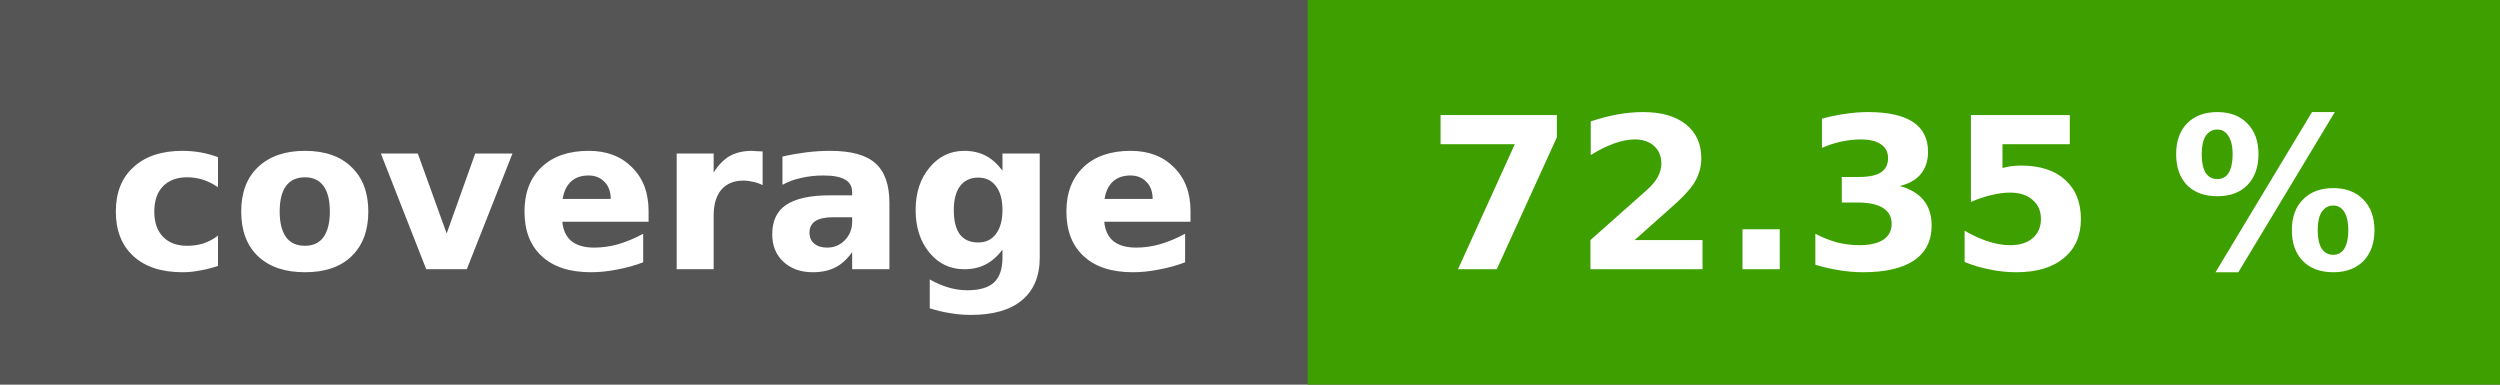
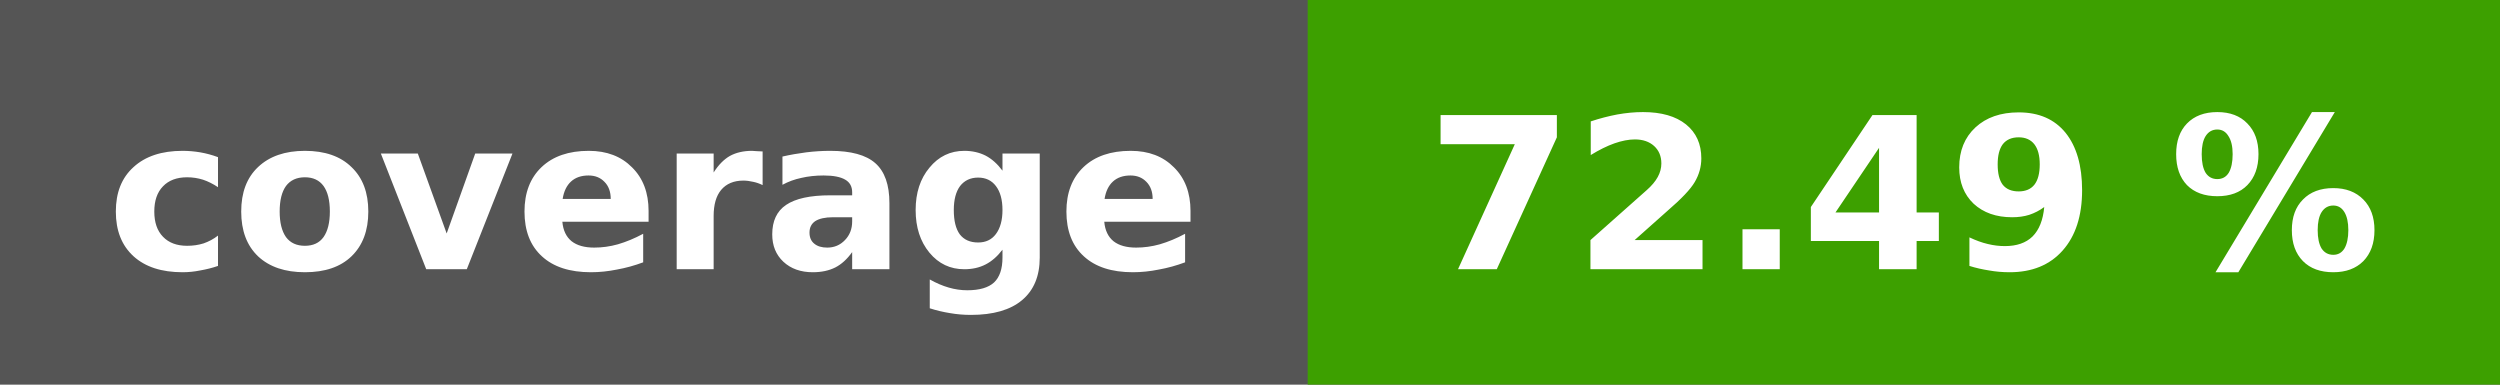
<svg xmlns="http://www.w3.org/2000/svg" height="20" width="130">
  <rect fill="#555" height="20" width="130" />
  <rect fill="#3da000" height="20" width="62" x="68" />
  <g fill="#fff" font-family="dejavu sans, verdana, geneva, sans-serif" font-size="11" font-weight="bold" text-anchor="middle">
    <text x="34" y="14">coverage</text>
-     <text x="99" y="14">72.35 %</text>
+     <text x="99" y="14">72.49 %</text>
  </g>
</svg>
